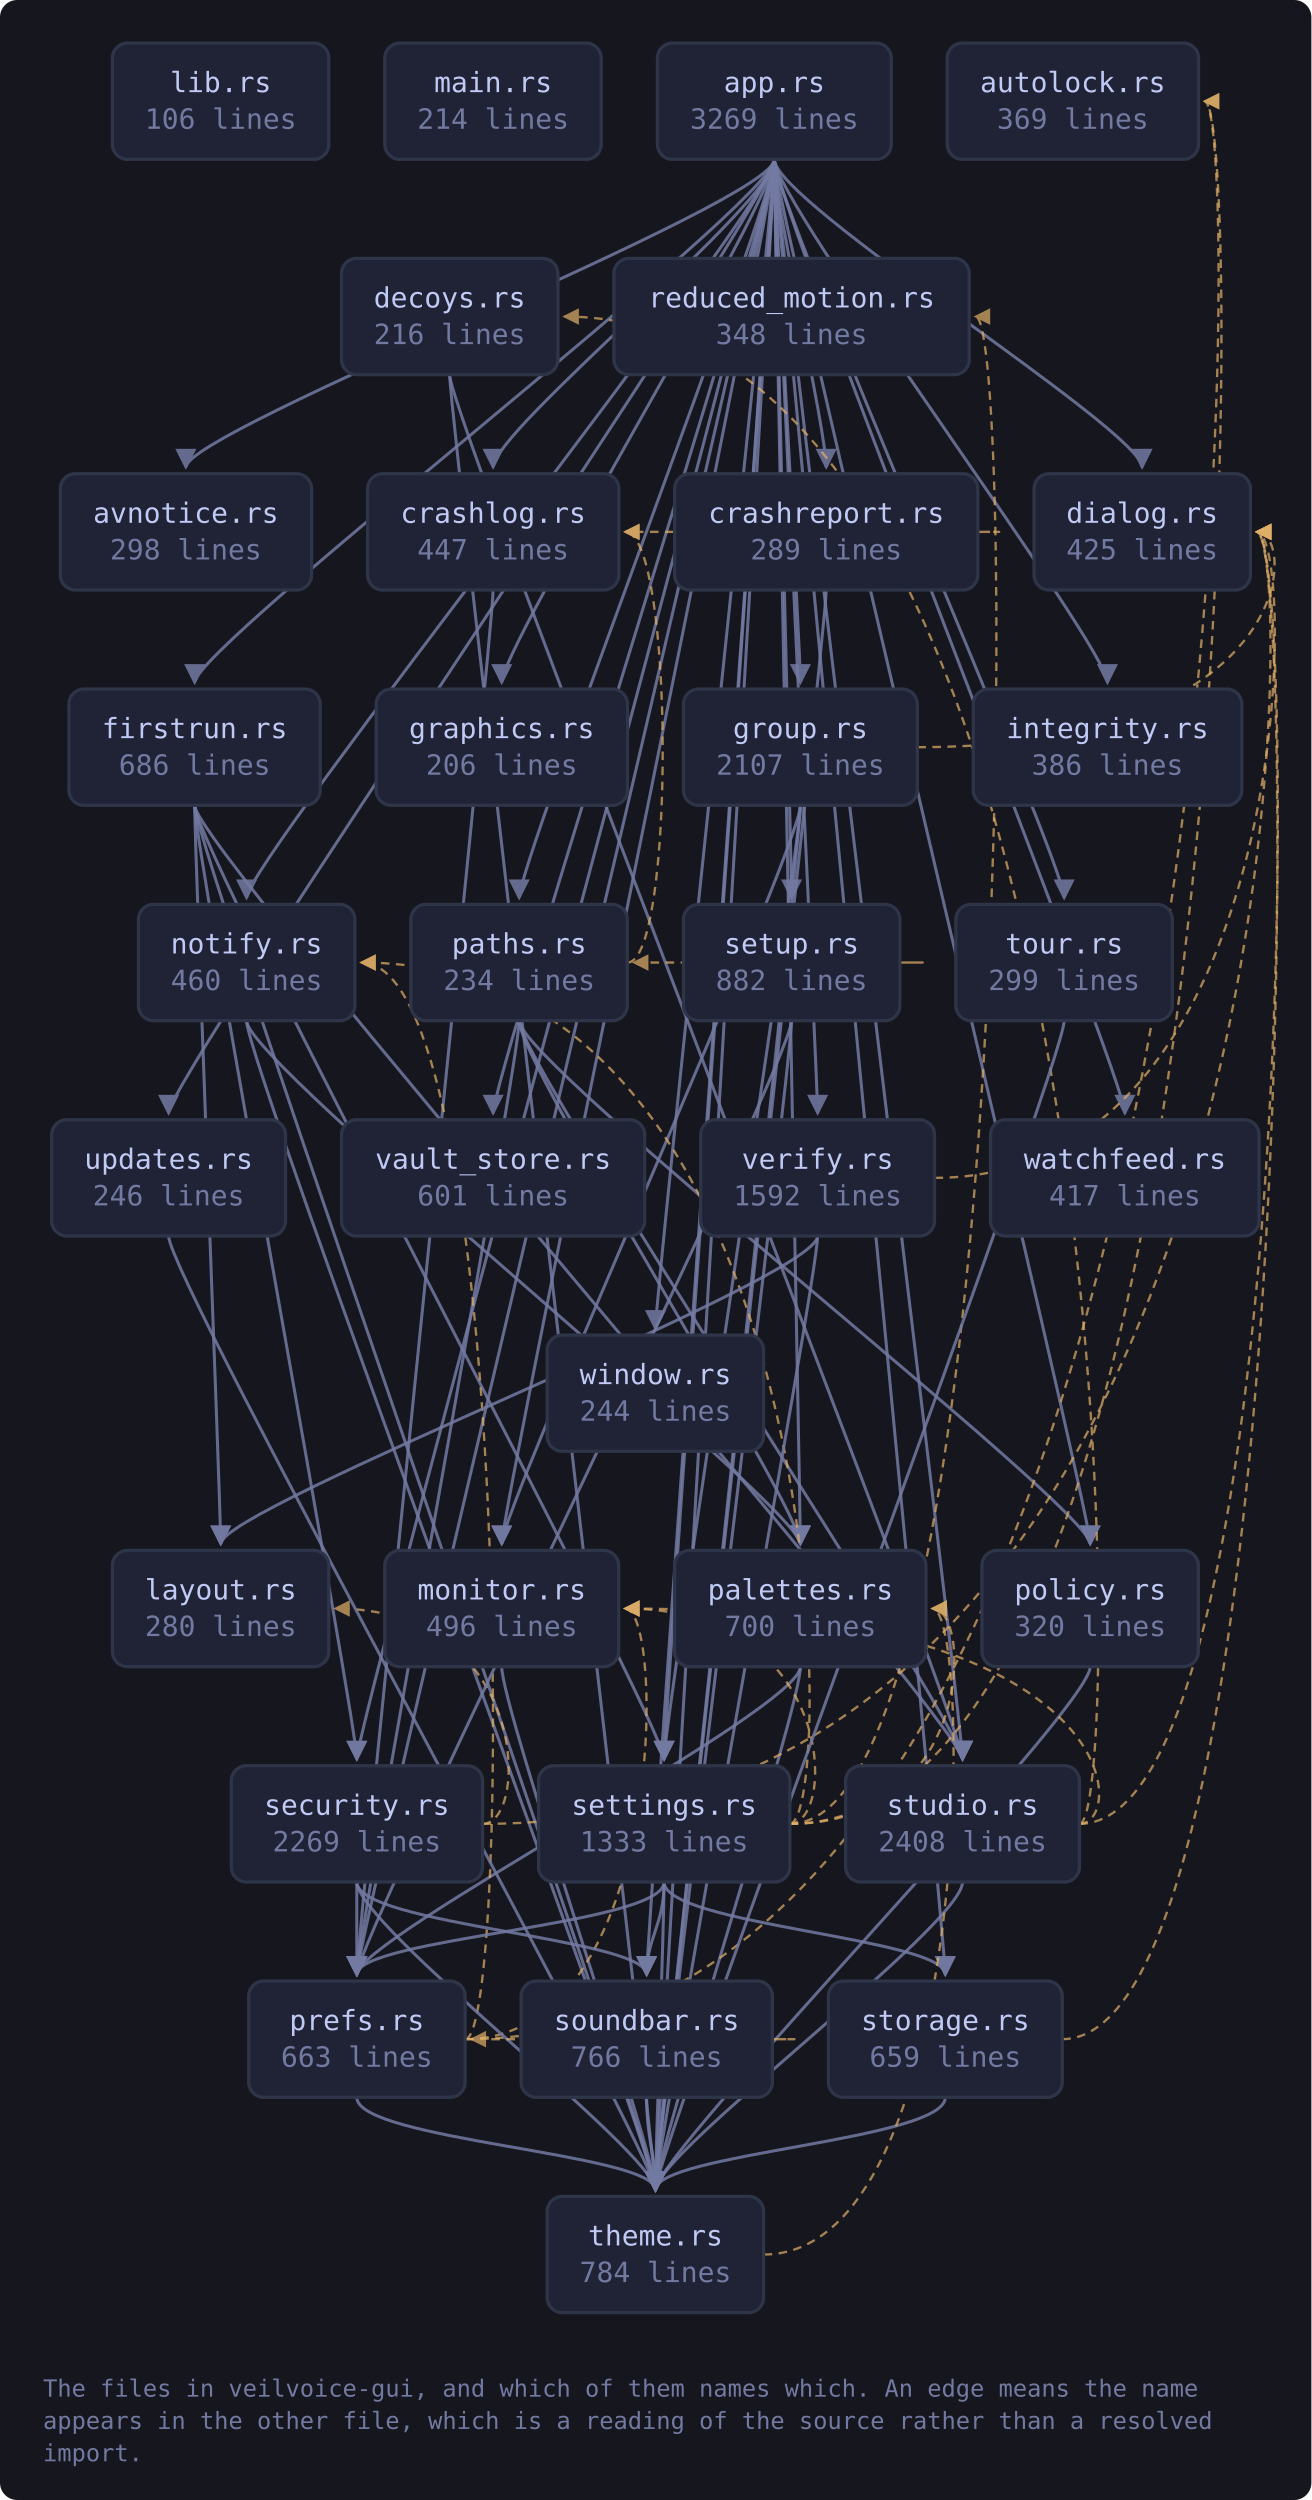
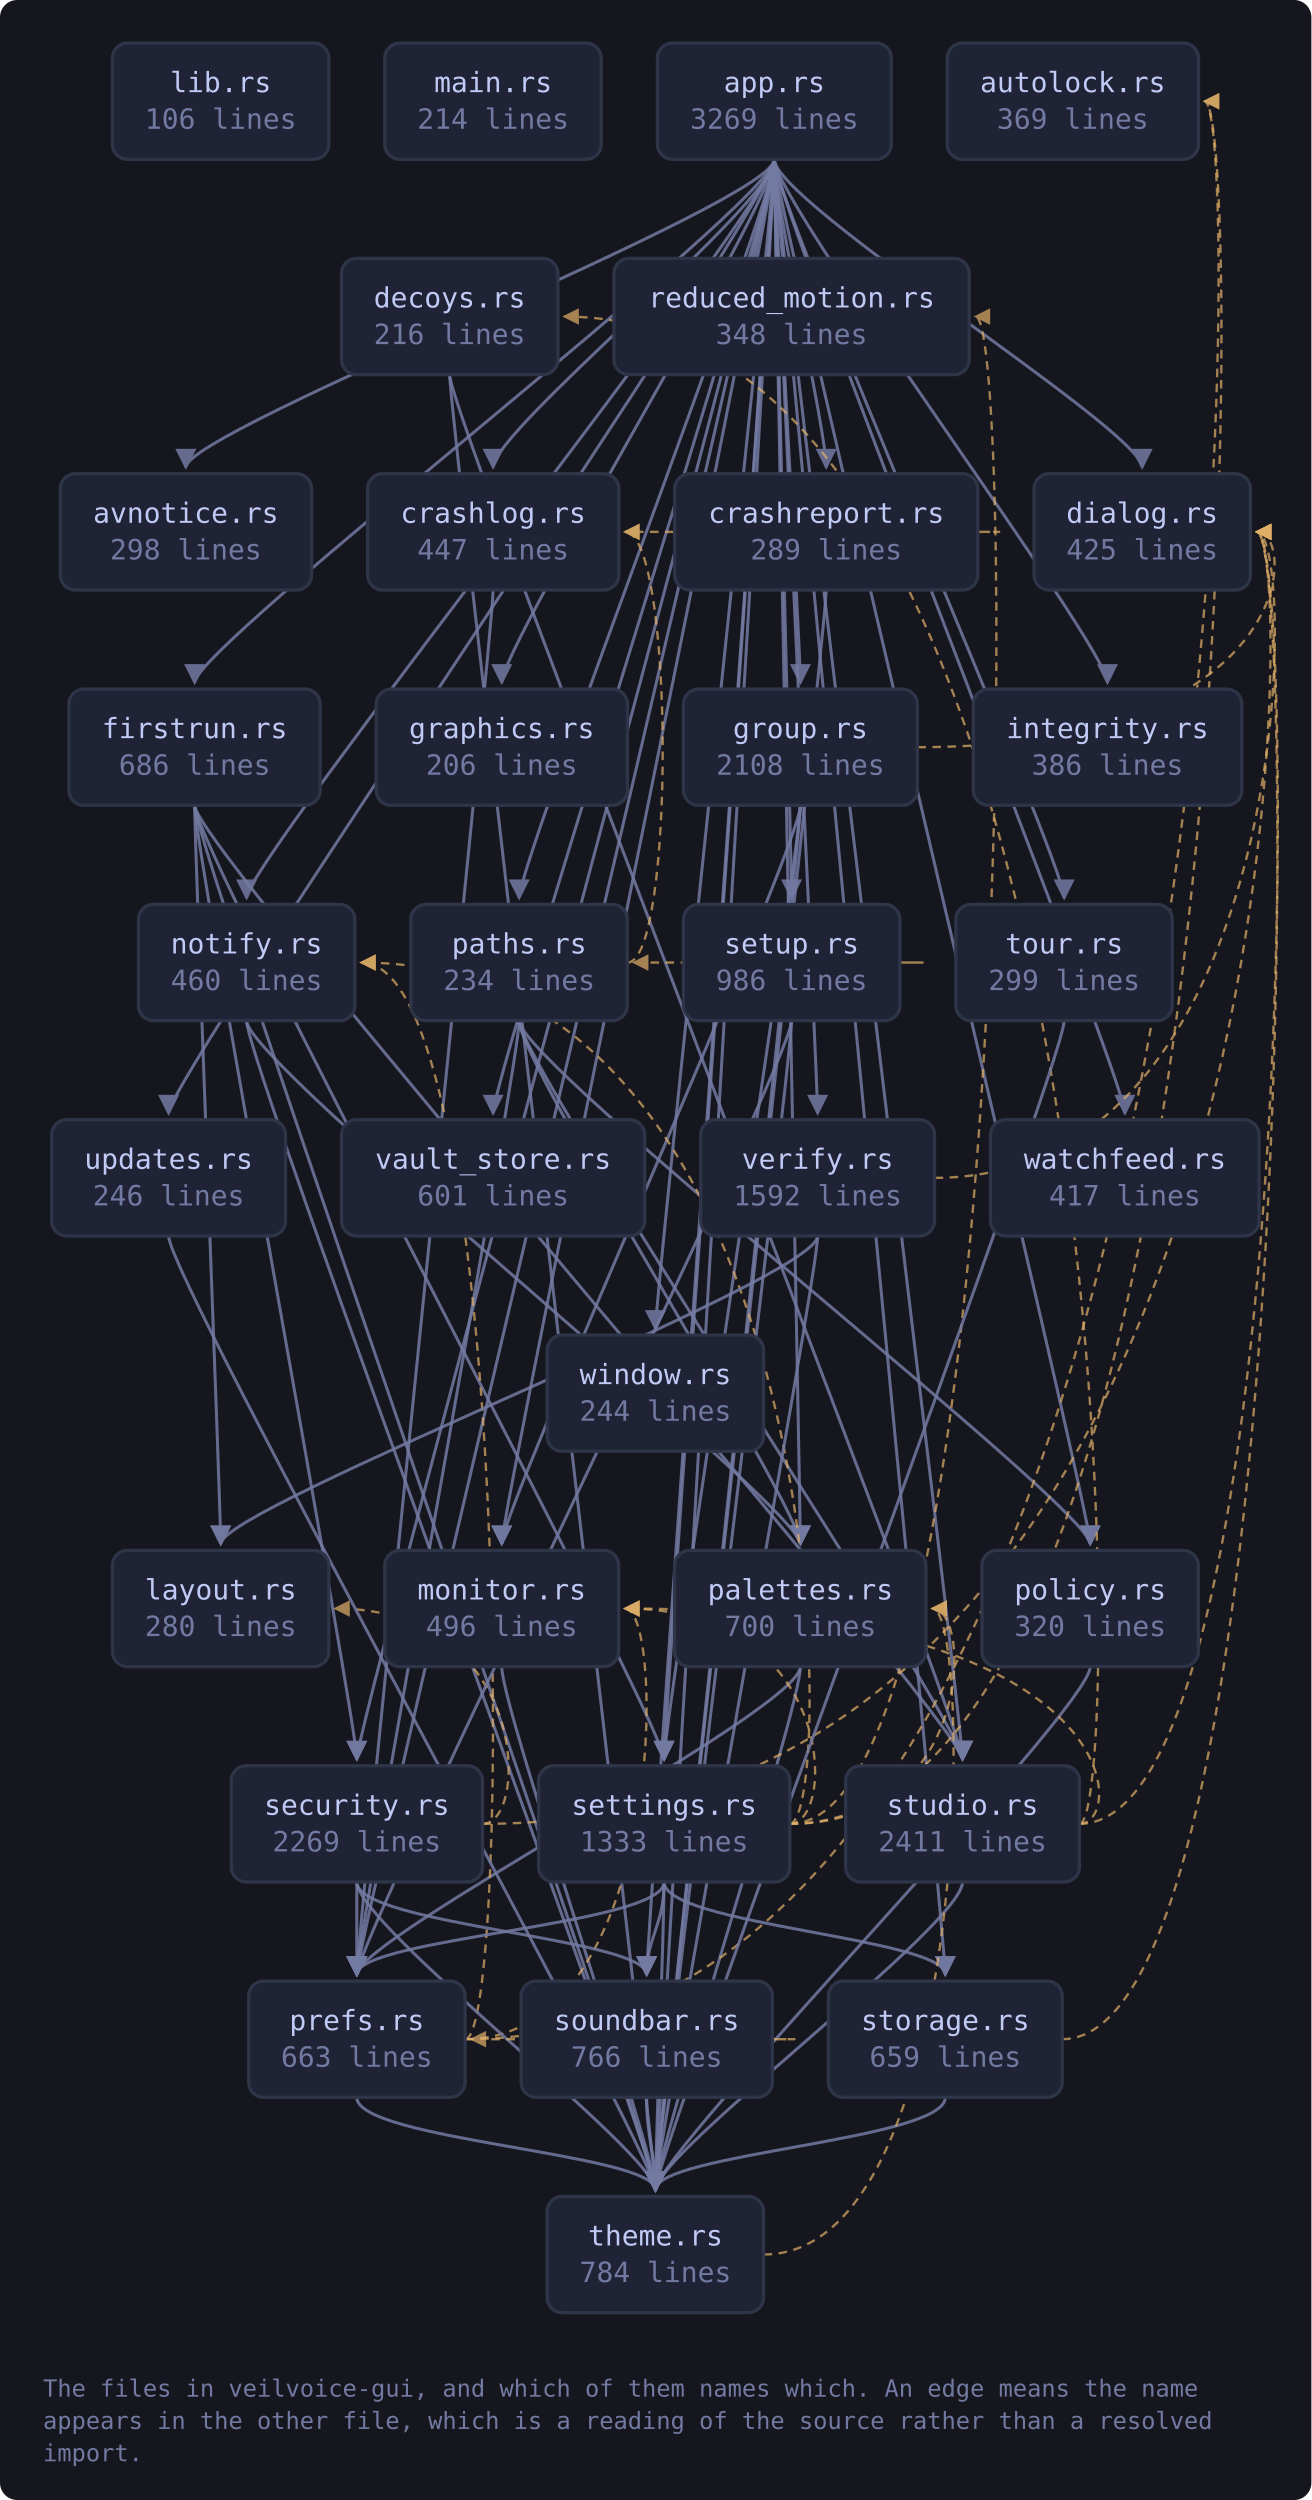
<svg xmlns="http://www.w3.org/2000/svg" viewBox="0 0 609 1161" width="609" height="1161" style="max-width:100%;height:auto" role="img" aria-label="flowchart">
  <defs>
    <marker id="a-muted" viewBox="0 0 8 8" refX="7" refY="4" markerWidth="7" markerHeight="7" orient="auto-start-reverse">
      <path d="M0 0 L8 4 L0 8 z" fill="var(--muted, #737aa2)" />
    </marker>
    <marker id="a-warn" viewBox="0 0 8 8" refX="7" refY="4" markerWidth="7" markerHeight="7" orient="auto-start-reverse">
      <path d="M0 0 L8 4 L0 8 z" fill="var(--warn, #e0af68)" />
    </marker>
    <marker id="a-accent" viewBox="0 0 8 8" refX="7" refY="4" markerWidth="7" markerHeight="7" orient="auto-start-reverse">
      <path d="M0 0 L8 4 L0 8 z" fill="var(--accent, #7aa2f7)" />
    </marker>
    <marker id="a-cyan" viewBox="0 0 8 8" refX="7" refY="4" markerWidth="7" markerHeight="7" orient="auto-start-reverse">
      <path d="M0 0 L8 4 L0 8 z" fill="var(--cyan, #7dcfff)" />
    </marker>
    <marker id="a-accent-2" viewBox="0 0 8 8" refX="7" refY="4" markerWidth="7" markerHeight="7" orient="auto-start-reverse">
      <path d="M0 0 L8 4 L0 8 z" fill="var(--accent-2, #bb9af7)" />
    </marker>
  </defs>
  <rect x="0" y="0" width="609" height="1161" fill="var(--bg-inset, #16161e)" rx="8" />
  <path d="M359.6 74.0 C 359.6 94.0, 86.3 200.0, 86.3 217.0" fill="none" stroke="var(--muted, #737aa2)" stroke-width="1.4" opacity="0.85" marker-end="url(#a-muted)" />
  <path d="M359.6 74.0 C 359.6 94.0, 229.0 200.0, 229.0 217.0" fill="none" stroke="var(--muted, #737aa2)" stroke-width="1.4" opacity="0.85" marker-end="url(#a-muted)" />
  <path d="M359.6 74.0 C 359.6 94.0, 383.7 200.0, 383.7 217.0" fill="none" stroke="var(--muted, #737aa2)" stroke-width="1.4" opacity="0.85" marker-end="url(#a-muted)" />
  <path d="M359.6 74.0 C 359.6 94.0, 530.4 200.0, 530.4 217.0" fill="none" stroke="var(--muted, #737aa2)" stroke-width="1.4" opacity="0.85" marker-end="url(#a-muted)" />
  <path d="M359.6 74.0 C 359.6 94.0, 90.4 300.0, 90.4 317.0" fill="none" stroke="var(--muted, #737aa2)" stroke-width="1.4" opacity="0.85" marker-end="url(#a-muted)" />
  <path d="M359.6 74.0 C 359.6 94.0, 233.0 300.0, 233.0 317.0" fill="none" stroke="var(--muted, #737aa2)" stroke-width="1.4" opacity="0.85" marker-end="url(#a-muted)" />
  <path d="M359.6 74.0 C 359.6 94.0, 371.7 300.0, 371.7 317.0" fill="none" stroke="var(--muted, #737aa2)" stroke-width="1.4" opacity="0.85" marker-end="url(#a-muted)" />
  <path d="M359.6 74.0 C 359.6 94.0, 514.3 300.0, 514.3 317.0" fill="none" stroke="var(--muted, #737aa2)" stroke-width="1.4" opacity="0.85" marker-end="url(#a-muted)" />
  <path d="M359.6 74.0 C 359.6 94.0, 233.0 700.0, 233.0 717.0" fill="none" stroke="var(--muted, #737aa2)" stroke-width="1.4" opacity="0.85" marker-end="url(#a-muted)" />
  <path d="M359.6 74.0 C 359.6 94.0, 114.5 400.0, 114.5 417.0" fill="none" stroke="var(--muted, #737aa2)" stroke-width="1.4" opacity="0.85" marker-end="url(#a-muted)" />
  <path d="M359.6 74.0 C 359.6 94.0, 371.7 700.0, 371.7 717.0" fill="none" stroke="var(--muted, #737aa2)" stroke-width="1.4" opacity="0.85" marker-end="url(#a-muted)" />
  <path d="M359.6 74.0 C 359.6 94.0, 241.1 400.0, 241.1 417.0" fill="none" stroke="var(--muted, #737aa2)" stroke-width="1.4" opacity="0.85" marker-end="url(#a-muted)" />
  <path d="M359.6 74.0 C 359.6 94.0, 506.3 700.0, 506.3 717.0" fill="none" stroke="var(--muted, #737aa2)" stroke-width="1.4" opacity="0.85" marker-end="url(#a-muted)" />
  <path d="M359.6 74.0 C 359.6 94.0, 165.7 900.0, 165.7 917.0" fill="none" stroke="var(--muted, #737aa2)" stroke-width="1.4" opacity="0.85" marker-end="url(#a-muted)" />
  <path d="M359.6 74.0 C 359.6 94.0, 165.7 800.0, 165.7 817.0" fill="none" stroke="var(--muted, #737aa2)" stroke-width="1.4" opacity="0.85" marker-end="url(#a-muted)" />
  <path d="M359.6 74.0 C 359.6 94.0, 308.4 800.0, 308.4 817.0" fill="none" stroke="var(--muted, #737aa2)" stroke-width="1.4" opacity="0.85" marker-end="url(#a-muted)" />
  <path d="M359.6 74.0 C 359.6 94.0, 367.6 400.0, 367.6 417.0" fill="none" stroke="var(--muted, #737aa2)" stroke-width="1.4" opacity="0.85" marker-end="url(#a-muted)" />
  <path d="M359.6 74.0 C 359.6 94.0, 300.3 900.0, 300.3 917.0" fill="none" stroke="var(--muted, #737aa2)" stroke-width="1.4" opacity="0.85" marker-end="url(#a-muted)" />
  <path d="M359.6 74.0 C 359.6 94.0, 439.0 900.0, 439.0 917.0" fill="none" stroke="var(--muted, #737aa2)" stroke-width="1.4" opacity="0.85" marker-end="url(#a-muted)" />
  <path d="M359.6 74.0 C 359.6 94.0, 447.0 800.0, 447.0 817.0" fill="none" stroke="var(--muted, #737aa2)" stroke-width="1.4" opacity="0.85" marker-end="url(#a-muted)" />
  <path d="M359.6 74.0 C 359.6 94.0, 304.4 1000.0, 304.4 1017.0" fill="none" stroke="var(--muted, #737aa2)" stroke-width="1.4" opacity="0.85" marker-end="url(#a-muted)" />
  <path d="M359.6 74.0 C 359.6 94.0, 494.2 400.0, 494.2 417.0" fill="none" stroke="var(--muted, #737aa2)" stroke-width="1.4" opacity="0.85" marker-end="url(#a-muted)" />
  <path d="M359.6 74.0 C 359.6 94.0, 78.3 500.0, 78.3 517.0" fill="none" stroke="var(--muted, #737aa2)" stroke-width="1.4" opacity="0.85" marker-end="url(#a-muted)" />
  <path d="M359.6 74.0 C 359.6 94.0, 229.0 500.0, 229.0 517.0" fill="none" stroke="var(--muted, #737aa2)" stroke-width="1.4" opacity="0.85" marker-end="url(#a-muted)" />
  <path d="M359.6 74.0 C 359.6 94.0, 379.7 500.0, 379.7 517.0" fill="none" stroke="var(--muted, #737aa2)" stroke-width="1.4" opacity="0.85" marker-end="url(#a-muted)" />
  <path d="M359.6 74.0 C 359.6 94.0, 522.4 500.0, 522.4 517.0" fill="none" stroke="var(--muted, #737aa2)" stroke-width="1.4" opacity="0.85" marker-end="url(#a-muted)" />
  <path d="M359.6 74.0 C 359.6 94.0, 304.4 600.0, 304.4 617.0" fill="none" stroke="var(--muted, #737aa2)" stroke-width="1.4" opacity="0.85" marker-end="url(#a-muted)" />
  <path d="M229.0 274.0 C 229.0 294.0, 165.7 900.0, 165.7 917.0" fill="none" stroke="var(--muted, #737aa2)" stroke-width="1.4" opacity="0.85" marker-end="url(#a-muted)" />
  <path d="M454.2 247.0 C 476.2 247.0, 476.2 247.0, 290.3 247.0" fill="none" stroke="var(--warn, #e0af68)" stroke-width="1.1" opacity="0.7" stroke-dasharray="4 3" marker-end="url(#a-warn)" />
  <path d="M383.7 274.0 C 383.7 294.0, 304.4 1000.0, 304.4 1017.0" fill="none" stroke="var(--muted, #737aa2)" stroke-width="1.4" opacity="0.85" marker-end="url(#a-muted)" />
  <path d="M208.8 174.0 C 208.8 194.0, 447.0 800.0, 447.0 817.0" fill="none" stroke="var(--muted, #737aa2)" stroke-width="1.4" opacity="0.85" marker-end="url(#a-muted)" />
  <path d="M208.8 174.0 C 208.8 194.0, 304.4 1000.0, 304.4 1017.0" fill="none" stroke="var(--muted, #737aa2)" stroke-width="1.4" opacity="0.85" marker-end="url(#a-muted)" />
  <path d="M90.4 374.0 C 90.4 394.0, 102.5 700.0, 102.5 717.0" fill="none" stroke="var(--muted, #737aa2)" stroke-width="1.4" opacity="0.85" marker-end="url(#a-muted)" />
  <path d="M90.4 374.0 C 90.4 394.0, 165.7 800.0, 165.7 817.0" fill="none" stroke="var(--muted, #737aa2)" stroke-width="1.4" opacity="0.85" marker-end="url(#a-muted)" />
  <path d="M90.4 374.0 C 90.4 394.0, 308.4 800.0, 308.4 817.0" fill="none" stroke="var(--muted, #737aa2)" stroke-width="1.4" opacity="0.85" marker-end="url(#a-muted)" />
  <path d="M90.4 374.0 C 90.4 394.0, 447.0 800.0, 447.0 817.0" fill="none" stroke="var(--muted, #737aa2)" stroke-width="1.4" opacity="0.85" marker-end="url(#a-muted)" />
  <path d="M90.4 374.0 C 90.4 394.0, 304.4 1000.0, 304.4 1017.0" fill="none" stroke="var(--muted, #737aa2)" stroke-width="1.4" opacity="0.85" marker-end="url(#a-muted)" />
  <path d="M426.0 347.0 C 602.7 347.0, 602.7 247.0, 583.7 247.0" fill="none" stroke="var(--warn, #e0af68)" stroke-width="1.1" opacity="0.7" stroke-dasharray="4 3" marker-end="url(#a-warn)" />
  <path d="M371.7 374.0 C 371.7 394.0, 233.0 700.0, 233.0 717.0" fill="none" stroke="var(--muted, #737aa2)" stroke-width="1.4" opacity="0.85" marker-end="url(#a-muted)" />
  <path d="M371.7 374.0 C 371.7 394.0, 308.4 800.0, 308.4 817.0" fill="none" stroke="var(--muted, #737aa2)" stroke-width="1.4" opacity="0.85" marker-end="url(#a-muted)" />
  <path d="M371.7 374.0 C 371.7 394.0, 304.4 1000.0, 304.4 1017.0" fill="none" stroke="var(--muted, #737aa2)" stroke-width="1.4" opacity="0.85" marker-end="url(#a-muted)" />
  <path d="M233.0 774.0 C 233.0 794.0, 304.4 1000.0, 304.4 1017.0" fill="none" stroke="var(--muted, #737aa2)" stroke-width="1.4" opacity="0.85" marker-end="url(#a-muted)" />
  <path d="M114.5 474.0 C 114.5 494.0, 371.7 700.0, 371.7 717.0" fill="none" stroke="var(--muted, #737aa2)" stroke-width="1.4" opacity="0.85" marker-end="url(#a-muted)" />
  <path d="M114.5 474.0 C 114.5 494.0, 304.4 1000.0, 304.4 1017.0" fill="none" stroke="var(--muted, #737aa2)" stroke-width="1.4" opacity="0.85" marker-end="url(#a-muted)" />
  <path d="M371.7 774.0 C 371.7 794.0, 165.7 900.0, 165.7 917.0" fill="none" stroke="var(--muted, #737aa2)" stroke-width="1.4" opacity="0.85" marker-end="url(#a-muted)" />
  <path d="M371.7 774.0 C 371.7 794.0, 304.4 1000.0, 304.4 1017.0" fill="none" stroke="var(--muted, #737aa2)" stroke-width="1.4" opacity="0.85" marker-end="url(#a-muted)" />
  <path d="M291.4 447.0 C 313.4 447.0, 313.4 247.0, 290.3 247.0" fill="none" stroke="var(--warn, #e0af68)" stroke-width="1.1" opacity="0.7" stroke-dasharray="4 3" marker-end="url(#a-warn)" />
  <path d="M241.1 474.0 C 241.1 494.0, 371.7 700.0, 371.7 717.0" fill="none" stroke="var(--muted, #737aa2)" stroke-width="1.4" opacity="0.85" marker-end="url(#a-muted)" />
  <path d="M241.1 474.0 C 241.1 494.0, 506.3 700.0, 506.3 717.0" fill="none" stroke="var(--muted, #737aa2)" stroke-width="1.4" opacity="0.85" marker-end="url(#a-muted)" />
  <path d="M241.1 474.0 C 241.1 494.0, 165.7 900.0, 165.7 917.0" fill="none" stroke="var(--muted, #737aa2)" stroke-width="1.4" opacity="0.85" marker-end="url(#a-muted)" />
  <path d="M241.1 474.0 C 241.1 494.0, 447.0 800.0, 447.0 817.0" fill="none" stroke="var(--muted, #737aa2)" stroke-width="1.4" opacity="0.85" marker-end="url(#a-muted)" />
  <path d="M506.3 774.0 C 506.3 794.0, 304.4 1000.0, 304.4 1017.0" fill="none" stroke="var(--muted, #737aa2)" stroke-width="1.4" opacity="0.85" marker-end="url(#a-muted)" />
  <path d="M216.0 947.0 C 578.5 947.0, 578.5 47.0, 559.5 47.0" fill="none" stroke="var(--warn, #e0af68)" stroke-width="1.1" opacity="0.7" stroke-dasharray="4 3" marker-end="url(#a-warn)" />
  <path d="M216.0 947.0 C 309.3 947.0, 309.3 747.0, 290.3 747.0" fill="none" stroke="var(--warn, #e0af68)" stroke-width="1.1" opacity="0.7" stroke-dasharray="4 3" marker-end="url(#a-warn)" />
  <path d="M216.0 947.0 C 238.0 947.0, 238.0 447.0, 167.8 447.0" fill="none" stroke="var(--warn, #e0af68)" stroke-width="1.1" opacity="0.7" stroke-dasharray="4 3" marker-end="url(#a-warn)" />
  <path d="M165.7 974.0 C 165.7 994.0, 304.4 1000.0, 304.4 1017.0" fill="none" stroke="var(--muted, #737aa2)" stroke-width="1.4" opacity="0.85" marker-end="url(#a-muted)" />
  <path d="M224.1 847.0 C 602.7 847.0, 602.7 247.0, 583.7 247.0" fill="none" stroke="var(--warn, #e0af68)" stroke-width="1.1" opacity="0.7" stroke-dasharray="4 3" marker-end="url(#a-warn)" />
  <path d="M224.1 847.0 C 246.1 847.0, 246.1 747.0, 155.7 747.0" fill="none" stroke="var(--warn, #e0af68)" stroke-width="1.1" opacity="0.7" stroke-dasharray="4 3" marker-end="url(#a-warn)" />
  <path d="M165.7 874.0 C 165.7 894.0, 165.7 900.0, 165.7 917.0" fill="none" stroke="var(--muted, #737aa2)" stroke-width="1.4" opacity="0.85" marker-end="url(#a-muted)" />
  <path d="M165.7 874.0 C 165.7 894.0, 300.3 900.0, 300.3 917.0" fill="none" stroke="var(--muted, #737aa2)" stroke-width="1.4" opacity="0.85" marker-end="url(#a-muted)" />
  <path d="M165.7 874.0 C 165.7 894.0, 304.4 1000.0, 304.4 1017.0" fill="none" stroke="var(--muted, #737aa2)" stroke-width="1.4" opacity="0.85" marker-end="url(#a-muted)" />
  <path d="M366.7 847.0 C 578.5 847.0, 578.5 47.0, 559.5 47.0" fill="none" stroke="var(--warn, #e0af68)" stroke-width="1.1" opacity="0.7" stroke-dasharray="4 3" marker-end="url(#a-warn)" />
  <path d="M366.7 847.0 C 388.7 847.0, 388.7 747.0, 290.3 747.0" fill="none" stroke="var(--warn, #e0af68)" stroke-width="1.1" opacity="0.7" stroke-dasharray="4 3" marker-end="url(#a-warn)" />
  <path d="M366.7 847.0 C 388.7 847.0, 388.7 447.0, 167.8 447.0" fill="none" stroke="var(--warn, #e0af68)" stroke-width="1.1" opacity="0.7" stroke-dasharray="4 3" marker-end="url(#a-warn)" />
  <path d="M366.7 847.0 C 452.0 847.0, 452.0 747.0, 433.0 747.0" fill="none" stroke="var(--warn, #e0af68)" stroke-width="1.1" opacity="0.7" stroke-dasharray="4 3" marker-end="url(#a-warn)" />
  <path d="M308.4 874.0 C 308.4 894.0, 165.7 900.0, 165.7 917.0" fill="none" stroke="var(--muted, #737aa2)" stroke-width="1.4" opacity="0.85" marker-end="url(#a-muted)" />
  <path d="M366.7 847.0 C 472.1 847.0, 472.1 147.0, 453.1 147.0" fill="none" stroke="var(--warn, #e0af68)" stroke-width="1.1" opacity="0.7" stroke-dasharray="4 3" marker-end="url(#a-warn)" />
  <path d="M308.4 874.0 C 308.4 894.0, 300.3 900.0, 300.3 917.0" fill="none" stroke="var(--muted, #737aa2)" stroke-width="1.4" opacity="0.85" marker-end="url(#a-muted)" />
  <path d="M308.4 874.0 C 308.4 894.0, 439.0 900.0, 439.0 917.0" fill="none" stroke="var(--muted, #737aa2)" stroke-width="1.4" opacity="0.85" marker-end="url(#a-muted)" />
  <path d="M308.4 874.0 C 308.4 894.0, 304.4 1000.0, 304.4 1017.0" fill="none" stroke="var(--muted, #737aa2)" stroke-width="1.4" opacity="0.85" marker-end="url(#a-muted)" />
  <path d="M417.9 447.0 C 439.9 447.0, 439.9 447.0, 294.4 447.0" fill="none" stroke="var(--warn, #e0af68)" stroke-width="1.1" opacity="0.7" stroke-dasharray="4 3" marker-end="url(#a-warn)" />
  <path d="M367.6 474.0 C 367.6 494.0, 165.7 900.0, 165.7 917.0" fill="none" stroke="var(--muted, #737aa2)" stroke-width="1.4" opacity="0.85" marker-end="url(#a-muted)" />
  <path d="M367.6 474.0 C 367.6 494.0, 304.4 1000.0, 304.4 1017.0" fill="none" stroke="var(--muted, #737aa2)" stroke-width="1.4" opacity="0.85" marker-end="url(#a-muted)" />
  <path d="M358.7 947.0 C 380.7 947.0, 380.7 947.0, 219.0 947.0" fill="none" stroke="var(--warn, #e0af68)" stroke-width="1.1" opacity="0.7" stroke-dasharray="4 3" marker-end="url(#a-warn)" />
  <path d="M300.3 974.0 C 300.3 994.0, 304.4 1000.0, 304.4 1017.0" fill="none" stroke="var(--muted, #737aa2)" stroke-width="1.4" opacity="0.85" marker-end="url(#a-muted)" />
  <path d="M493.3 947.0 C 602.7 947.0, 602.7 247.0, 583.7 247.0" fill="none" stroke="var(--warn, #e0af68)" stroke-width="1.1" opacity="0.7" stroke-dasharray="4 3" marker-end="url(#a-warn)" />
  <path d="M439.0 974.0 C 439.0 994.0, 304.4 1000.0, 304.4 1017.0" fill="none" stroke="var(--muted, #737aa2)" stroke-width="1.4" opacity="0.85" marker-end="url(#a-muted)" />
  <path d="M501.3 847.0 C 523.3 847.0, 523.3 147.0, 262.1 147.0" fill="none" stroke="var(--warn, #e0af68)" stroke-width="1.1" opacity="0.7" stroke-dasharray="4 3" marker-end="url(#a-warn)" />
  <path d="M501.3 847.0 C 602.7 847.0, 602.7 247.0, 583.7 247.0" fill="none" stroke="var(--warn, #e0af68)" stroke-width="1.1" opacity="0.7" stroke-dasharray="4 3" marker-end="url(#a-warn)" />
  <path d="M501.3 847.0 C 523.3 847.0, 523.3 747.0, 290.3 747.0" fill="none" stroke="var(--warn, #e0af68)" stroke-width="1.1" opacity="0.7" stroke-dasharray="4 3" marker-end="url(#a-warn)" />
  <path d="M447.0 874.0 C 447.0 894.0, 304.4 1000.0, 304.4 1017.0" fill="none" stroke="var(--muted, #737aa2)" stroke-width="1.4" opacity="0.85" marker-end="url(#a-muted)" />
  <path d="M354.6 1047.0 C 452.0 1047.0, 452.0 747.0, 433.0 747.0" fill="none" stroke="var(--warn, #e0af68)" stroke-width="1.1" opacity="0.7" stroke-dasharray="4 3" marker-end="url(#a-warn)" />
  <path d="M494.2 474.0 C 494.2 494.0, 304.4 1000.0, 304.4 1017.0" fill="none" stroke="var(--muted, #737aa2)" stroke-width="1.4" opacity="0.85" marker-end="url(#a-muted)" />
  <path d="M78.3 574.0 C 78.3 594.0, 304.4 1000.0, 304.4 1017.0" fill="none" stroke="var(--muted, #737aa2)" stroke-width="1.4" opacity="0.85" marker-end="url(#a-muted)" />
  <path d="M434.0 547.0 C 602.7 547.0, 602.7 247.0, 583.7 247.0" fill="none" stroke="var(--warn, #e0af68)" stroke-width="1.1" opacity="0.7" stroke-dasharray="4 3" marker-end="url(#a-warn)" />
  <path d="M379.7 574.0 C 379.7 594.0, 102.5 700.0, 102.5 717.0" fill="none" stroke="var(--muted, #737aa2)" stroke-width="1.4" opacity="0.85" marker-end="url(#a-muted)" />
  <path d="M379.7 574.0 C 379.7 594.0, 304.4 1000.0, 304.4 1017.0" fill="none" stroke="var(--muted, #737aa2)" stroke-width="1.4" opacity="0.85" marker-end="url(#a-muted)" />
  <a href="https://github.com/tilas01/veilvoice/blob/main/crates/veilvoice-gui/src/lib.rs" target="_blank" rel="noopener noreferrer">
    <rect x="52.2" y="20.0" width="100.5" height="54.0" rx="7" fill="var(--bg-soft, #1f2335)" stroke="var(--border, #2f3549)" stroke-width="1.5" />
    <text x="102.5" y="42.8" font-family="ui-monospace, SFMono-Regular, Menlo, Consolas, monospace" font-size="13" fill="var(--fg, #c0caf5)" text-anchor="middle">lib.rs</text>
    <text x="102.5" y="59.8" font-family="ui-monospace, SFMono-Regular, Menlo, Consolas, monospace" font-size="13" fill="var(--muted, #737aa2)" text-anchor="middle">106 lines</text>
  </a>
  <a href="https://github.com/tilas01/veilvoice/blob/main/crates/veilvoice-gui/src/main.rs" target="_blank" rel="noopener noreferrer">
    <rect x="178.7" y="20.0" width="100.5" height="54.0" rx="7" fill="var(--bg-soft, #1f2335)" stroke="var(--border, #2f3549)" stroke-width="1.5" />
    <text x="229.0" y="42.8" font-family="ui-monospace, SFMono-Regular, Menlo, Consolas, monospace" font-size="13" fill="var(--fg, #c0caf5)" text-anchor="middle">main.rs</text>
    <text x="229.0" y="59.8" font-family="ui-monospace, SFMono-Regular, Menlo, Consolas, monospace" font-size="13" fill="var(--muted, #737aa2)" text-anchor="middle">214 lines</text>
  </a>
  <a href="https://github.com/tilas01/veilvoice/blob/main/crates/veilvoice-gui/src/app.rs" target="_blank" rel="noopener noreferrer">
    <rect x="305.3" y="20.0" width="108.6" height="54.0" rx="7" fill="var(--bg-soft, #1f2335)" stroke="var(--border, #2f3549)" stroke-width="1.5" />
    <text x="359.6" y="42.8" font-family="ui-monospace, SFMono-Regular, Menlo, Consolas, monospace" font-size="13" fill="var(--fg, #c0caf5)" text-anchor="middle">app.rs</text>
    <text x="359.6" y="59.8" font-family="ui-monospace, SFMono-Regular, Menlo, Consolas, monospace" font-size="13" fill="var(--muted, #737aa2)" text-anchor="middle">3269 lines</text>
  </a>
  <a href="https://github.com/tilas01/veilvoice/blob/main/crates/veilvoice-gui/src/autolock.rs" target="_blank" rel="noopener noreferrer">
    <rect x="439.9" y="20.0" width="116.7" height="54.0" rx="7" fill="var(--bg-soft, #1f2335)" stroke="var(--border, #2f3549)" stroke-width="1.5" />
    <text x="498.2" y="42.8" font-family="ui-monospace, SFMono-Regular, Menlo, Consolas, monospace" font-size="13" fill="var(--fg, #c0caf5)" text-anchor="middle">autolock.rs</text>
    <text x="498.2" y="59.8" font-family="ui-monospace, SFMono-Regular, Menlo, Consolas, monospace" font-size="13" fill="var(--muted, #737aa2)" text-anchor="middle">369 lines</text>
  </a>
  <a href="https://github.com/tilas01/veilvoice/blob/main/crates/veilvoice-gui/src/avnotice.rs" target="_blank" rel="noopener noreferrer">
    <rect x="28.0" y="220.0" width="116.7" height="54.0" rx="7" fill="var(--bg-soft, #1f2335)" stroke="var(--border, #2f3549)" stroke-width="1.5" />
    <text x="86.3" y="242.8" font-family="ui-monospace, SFMono-Regular, Menlo, Consolas, monospace" font-size="13" fill="var(--fg, #c0caf5)" text-anchor="middle">avnotice.rs</text>
    <text x="86.3" y="259.8" font-family="ui-monospace, SFMono-Regular, Menlo, Consolas, monospace" font-size="13" fill="var(--muted, #737aa2)" text-anchor="middle">298 lines</text>
  </a>
  <a href="https://github.com/tilas01/veilvoice/blob/main/crates/veilvoice-gui/src/crashlog.rs" target="_blank" rel="noopener noreferrer">
    <rect x="170.7" y="220.0" width="116.7" height="54.0" rx="7" fill="var(--bg-soft, #1f2335)" stroke="var(--border, #2f3549)" stroke-width="1.5" />
    <text x="229.0" y="242.8" font-family="ui-monospace, SFMono-Regular, Menlo, Consolas, monospace" font-size="13" fill="var(--fg, #c0caf5)" text-anchor="middle">crashlog.rs</text>
    <text x="229.0" y="259.8" font-family="ui-monospace, SFMono-Regular, Menlo, Consolas, monospace" font-size="13" fill="var(--muted, #737aa2)" text-anchor="middle">447 lines</text>
  </a>
  <a href="https://github.com/tilas01/veilvoice/blob/main/crates/veilvoice-gui/src/crashreport.rs" target="_blank" rel="noopener noreferrer">
    <rect x="313.3" y="220.0" width="140.8" height="54.0" rx="7" fill="var(--bg-soft, #1f2335)" stroke="var(--border, #2f3549)" stroke-width="1.5" />
    <text x="383.7" y="242.8" font-family="ui-monospace, SFMono-Regular, Menlo, Consolas, monospace" font-size="13" fill="var(--fg, #c0caf5)" text-anchor="middle">crashreport.rs</text>
    <text x="383.7" y="259.8" font-family="ui-monospace, SFMono-Regular, Menlo, Consolas, monospace" font-size="13" fill="var(--muted, #737aa2)" text-anchor="middle">289 lines</text>
  </a>
  <a href="https://github.com/tilas01/veilvoice/blob/main/crates/veilvoice-gui/src/decoys.rs" target="_blank" rel="noopener noreferrer">
    <rect x="158.6" y="120.0" width="100.5" height="54.0" rx="7" fill="var(--bg-soft, #1f2335)" stroke="var(--border, #2f3549)" stroke-width="1.5" />
    <text x="208.8" y="142.8" font-family="ui-monospace, SFMono-Regular, Menlo, Consolas, monospace" font-size="13" fill="var(--fg, #c0caf5)" text-anchor="middle">decoys.rs</text>
    <text x="208.8" y="159.8" font-family="ui-monospace, SFMono-Regular, Menlo, Consolas, monospace" font-size="13" fill="var(--muted, #737aa2)" text-anchor="middle">216 lines</text>
  </a>
  <a href="https://github.com/tilas01/veilvoice/blob/main/crates/veilvoice-gui/src/dialog.rs" target="_blank" rel="noopener noreferrer">
    <rect x="480.2" y="220.0" width="100.5" height="54.0" rx="7" fill="var(--bg-soft, #1f2335)" stroke="var(--border, #2f3549)" stroke-width="1.5" />
    <text x="530.4" y="242.8" font-family="ui-monospace, SFMono-Regular, Menlo, Consolas, monospace" font-size="13" fill="var(--fg, #c0caf5)" text-anchor="middle">dialog.rs</text>
    <text x="530.4" y="259.8" font-family="ui-monospace, SFMono-Regular, Menlo, Consolas, monospace" font-size="13" fill="var(--muted, #737aa2)" text-anchor="middle">425 lines</text>
  </a>
  <a href="https://github.com/tilas01/veilvoice/blob/main/crates/veilvoice-gui/src/firstrun.rs" target="_blank" rel="noopener noreferrer">
    <rect x="32.0" y="320.0" width="116.7" height="54.0" rx="7" fill="var(--bg-soft, #1f2335)" stroke="var(--border, #2f3549)" stroke-width="1.5" />
    <text x="90.4" y="342.8" font-family="ui-monospace, SFMono-Regular, Menlo, Consolas, monospace" font-size="13" fill="var(--fg, #c0caf5)" text-anchor="middle">firstrun.rs</text>
    <text x="90.4" y="359.8" font-family="ui-monospace, SFMono-Regular, Menlo, Consolas, monospace" font-size="13" fill="var(--muted, #737aa2)" text-anchor="middle">686 lines</text>
  </a>
  <a href="https://github.com/tilas01/veilvoice/blob/main/crates/veilvoice-gui/src/graphics.rs" target="_blank" rel="noopener noreferrer">
    <rect x="174.7" y="320.0" width="116.7" height="54.0" rx="7" fill="var(--bg-soft, #1f2335)" stroke="var(--border, #2f3549)" stroke-width="1.5" />
    <text x="233.0" y="342.8" font-family="ui-monospace, SFMono-Regular, Menlo, Consolas, monospace" font-size="13" fill="var(--fg, #c0caf5)" text-anchor="middle">graphics.rs</text>
    <text x="233.0" y="359.8" font-family="ui-monospace, SFMono-Regular, Menlo, Consolas, monospace" font-size="13" fill="var(--muted, #737aa2)" text-anchor="middle">206 lines</text>
  </a>
  <a href="https://github.com/tilas01/veilvoice/blob/main/crates/veilvoice-gui/src/group.rs" target="_blank" rel="noopener noreferrer">
    <rect x="317.4" y="320.0" width="108.6" height="54.0" rx="7" fill="var(--bg-soft, #1f2335)" stroke="var(--border, #2f3549)" stroke-width="1.5" />
    <text x="371.7" y="342.8" font-family="ui-monospace, SFMono-Regular, Menlo, Consolas, monospace" font-size="13" fill="var(--fg, #c0caf5)" text-anchor="middle">group.rs</text>
-     <text x="371.7" y="359.8" font-family="ui-monospace, SFMono-Regular, Menlo, Consolas, monospace" font-size="13" fill="var(--muted, #737aa2)" text-anchor="middle">2107 lines</text>
+     <text x="371.7" y="359.8" font-family="ui-monospace, SFMono-Regular, Menlo, Consolas, monospace" font-size="13" fill="var(--muted, #737aa2)" text-anchor="middle">2108 lines</text>
  </a>
  <a href="https://github.com/tilas01/veilvoice/blob/main/crates/veilvoice-gui/src/integrity.rs" target="_blank" rel="noopener noreferrer">
    <rect x="452.0" y="320.0" width="124.7" height="54.0" rx="7" fill="var(--bg-soft, #1f2335)" stroke="var(--border, #2f3549)" stroke-width="1.5" />
    <text x="514.3" y="342.8" font-family="ui-monospace, SFMono-Regular, Menlo, Consolas, monospace" font-size="13" fill="var(--fg, #c0caf5)" text-anchor="middle">integrity.rs</text>
    <text x="514.3" y="359.8" font-family="ui-monospace, SFMono-Regular, Menlo, Consolas, monospace" font-size="13" fill="var(--muted, #737aa2)" text-anchor="middle">386 lines</text>
  </a>
  <a href="https://github.com/tilas01/veilvoice/blob/main/crates/veilvoice-gui/src/layout.rs" target="_blank" rel="noopener noreferrer">
    <rect x="52.2" y="720.0" width="100.5" height="54.0" rx="7" fill="var(--bg-soft, #1f2335)" stroke="var(--border, #2f3549)" stroke-width="1.5" />
    <text x="102.5" y="742.8" font-family="ui-monospace, SFMono-Regular, Menlo, Consolas, monospace" font-size="13" fill="var(--fg, #c0caf5)" text-anchor="middle">layout.rs</text>
    <text x="102.5" y="759.8" font-family="ui-monospace, SFMono-Regular, Menlo, Consolas, monospace" font-size="13" fill="var(--muted, #737aa2)" text-anchor="middle">280 lines</text>
  </a>
  <a href="https://github.com/tilas01/veilvoice/blob/main/crates/veilvoice-gui/src/monitor.rs" target="_blank" rel="noopener noreferrer">
    <rect x="178.7" y="720.0" width="108.6" height="54.0" rx="7" fill="var(--bg-soft, #1f2335)" stroke="var(--border, #2f3549)" stroke-width="1.5" />
    <text x="233.0" y="742.8" font-family="ui-monospace, SFMono-Regular, Menlo, Consolas, monospace" font-size="13" fill="var(--fg, #c0caf5)" text-anchor="middle">monitor.rs</text>
    <text x="233.0" y="759.8" font-family="ui-monospace, SFMono-Regular, Menlo, Consolas, monospace" font-size="13" fill="var(--muted, #737aa2)" text-anchor="middle">496 lines</text>
  </a>
  <a href="https://github.com/tilas01/veilvoice/blob/main/crates/veilvoice-gui/src/notify.rs" target="_blank" rel="noopener noreferrer">
    <rect x="64.3" y="420.0" width="100.5" height="54.0" rx="7" fill="var(--bg-soft, #1f2335)" stroke="var(--border, #2f3549)" stroke-width="1.5" />
    <text x="114.5" y="442.8" font-family="ui-monospace, SFMono-Regular, Menlo, Consolas, monospace" font-size="13" fill="var(--fg, #c0caf5)" text-anchor="middle">notify.rs</text>
    <text x="114.5" y="459.8" font-family="ui-monospace, SFMono-Regular, Menlo, Consolas, monospace" font-size="13" fill="var(--muted, #737aa2)" text-anchor="middle">460 lines</text>
  </a>
  <a href="https://github.com/tilas01/veilvoice/blob/main/crates/veilvoice-gui/src/palettes.rs" target="_blank" rel="noopener noreferrer">
    <rect x="313.3" y="720.0" width="116.7" height="54.0" rx="7" fill="var(--bg-soft, #1f2335)" stroke="var(--border, #2f3549)" stroke-width="1.5" />
    <text x="371.7" y="742.8" font-family="ui-monospace, SFMono-Regular, Menlo, Consolas, monospace" font-size="13" fill="var(--fg, #c0caf5)" text-anchor="middle">palettes.rs</text>
    <text x="371.7" y="759.8" font-family="ui-monospace, SFMono-Regular, Menlo, Consolas, monospace" font-size="13" fill="var(--muted, #737aa2)" text-anchor="middle">700 lines</text>
  </a>
  <a href="https://github.com/tilas01/veilvoice/blob/main/crates/veilvoice-gui/src/paths.rs" target="_blank" rel="noopener noreferrer">
    <rect x="190.8" y="420.0" width="100.5" height="54.0" rx="7" fill="var(--bg-soft, #1f2335)" stroke="var(--border, #2f3549)" stroke-width="1.5" />
    <text x="241.1" y="442.8" font-family="ui-monospace, SFMono-Regular, Menlo, Consolas, monospace" font-size="13" fill="var(--fg, #c0caf5)" text-anchor="middle">paths.rs</text>
    <text x="241.1" y="459.8" font-family="ui-monospace, SFMono-Regular, Menlo, Consolas, monospace" font-size="13" fill="var(--muted, #737aa2)" text-anchor="middle">234 lines</text>
  </a>
  <a href="https://github.com/tilas01/veilvoice/blob/main/crates/veilvoice-gui/src/policy.rs" target="_blank" rel="noopener noreferrer">
    <rect x="456.0" y="720.0" width="100.5" height="54.0" rx="7" fill="var(--bg-soft, #1f2335)" stroke="var(--border, #2f3549)" stroke-width="1.5" />
    <text x="506.3" y="742.8" font-family="ui-monospace, SFMono-Regular, Menlo, Consolas, monospace" font-size="13" fill="var(--fg, #c0caf5)" text-anchor="middle">policy.rs</text>
    <text x="506.3" y="759.8" font-family="ui-monospace, SFMono-Regular, Menlo, Consolas, monospace" font-size="13" fill="var(--muted, #737aa2)" text-anchor="middle">320 lines</text>
  </a>
  <a href="https://github.com/tilas01/veilvoice/blob/main/crates/veilvoice-gui/src/prefs.rs" target="_blank" rel="noopener noreferrer">
    <rect x="115.5" y="920.0" width="100.5" height="54.0" rx="7" fill="var(--bg-soft, #1f2335)" stroke="var(--border, #2f3549)" stroke-width="1.5" />
    <text x="165.7" y="942.8" font-family="ui-monospace, SFMono-Regular, Menlo, Consolas, monospace" font-size="13" fill="var(--fg, #c0caf5)" text-anchor="middle">prefs.rs</text>
    <text x="165.7" y="959.8" font-family="ui-monospace, SFMono-Regular, Menlo, Consolas, monospace" font-size="13" fill="var(--muted, #737aa2)" text-anchor="middle">663 lines</text>
  </a>
  <a href="https://github.com/tilas01/veilvoice/blob/main/crates/veilvoice-gui/src/reduced_motion.rs" target="_blank" rel="noopener noreferrer">
    <rect x="285.1" y="120.0" width="165.0" height="54.0" rx="7" fill="var(--bg-soft, #1f2335)" stroke="var(--border, #2f3549)" stroke-width="1.5" />
    <text x="367.6" y="142.8" font-family="ui-monospace, SFMono-Regular, Menlo, Consolas, monospace" font-size="13" fill="var(--fg, #c0caf5)" text-anchor="middle">reduced_motion.rs</text>
    <text x="367.6" y="159.8" font-family="ui-monospace, SFMono-Regular, Menlo, Consolas, monospace" font-size="13" fill="var(--muted, #737aa2)" text-anchor="middle">348 lines</text>
  </a>
  <a href="https://github.com/tilas01/veilvoice/blob/main/crates/veilvoice-gui/src/security.rs" target="_blank" rel="noopener noreferrer">
    <rect x="107.4" y="820.0" width="116.7" height="54.0" rx="7" fill="var(--bg-soft, #1f2335)" stroke="var(--border, #2f3549)" stroke-width="1.5" />
    <text x="165.7" y="842.8" font-family="ui-monospace, SFMono-Regular, Menlo, Consolas, monospace" font-size="13" fill="var(--fg, #c0caf5)" text-anchor="middle">security.rs</text>
    <text x="165.7" y="859.8" font-family="ui-monospace, SFMono-Regular, Menlo, Consolas, monospace" font-size="13" fill="var(--muted, #737aa2)" text-anchor="middle">2269 lines</text>
  </a>
  <a href="https://github.com/tilas01/veilvoice/blob/main/crates/veilvoice-gui/src/settings.rs" target="_blank" rel="noopener noreferrer">
    <rect x="250.1" y="820.0" width="116.7" height="54.0" rx="7" fill="var(--bg-soft, #1f2335)" stroke="var(--border, #2f3549)" stroke-width="1.5" />
    <text x="308.4" y="842.8" font-family="ui-monospace, SFMono-Regular, Menlo, Consolas, monospace" font-size="13" fill="var(--fg, #c0caf5)" text-anchor="middle">settings.rs</text>
    <text x="308.4" y="859.8" font-family="ui-monospace, SFMono-Regular, Menlo, Consolas, monospace" font-size="13" fill="var(--muted, #737aa2)" text-anchor="middle">1333 lines</text>
  </a>
  <a href="https://github.com/tilas01/veilvoice/blob/main/crates/veilvoice-gui/src/setup.rs" target="_blank" rel="noopener noreferrer">
    <rect x="317.4" y="420.0" width="100.5" height="54.0" rx="7" fill="var(--bg-soft, #1f2335)" stroke="var(--border, #2f3549)" stroke-width="1.5" />
    <text x="367.6" y="442.8" font-family="ui-monospace, SFMono-Regular, Menlo, Consolas, monospace" font-size="13" fill="var(--fg, #c0caf5)" text-anchor="middle">setup.rs</text>
-     <text x="367.6" y="459.8" font-family="ui-monospace, SFMono-Regular, Menlo, Consolas, monospace" font-size="13" fill="var(--muted, #737aa2)" text-anchor="middle">882 lines</text>
+     <text x="367.6" y="459.8" font-family="ui-monospace, SFMono-Regular, Menlo, Consolas, monospace" font-size="13" fill="var(--muted, #737aa2)" text-anchor="middle">986 lines</text>
  </a>
  <a href="https://github.com/tilas01/veilvoice/blob/main/crates/veilvoice-gui/src/soundbar.rs" target="_blank" rel="noopener noreferrer">
    <rect x="242.0" y="920.0" width="116.7" height="54.0" rx="7" fill="var(--bg-soft, #1f2335)" stroke="var(--border, #2f3549)" stroke-width="1.5" />
    <text x="300.3" y="942.8" font-family="ui-monospace, SFMono-Regular, Menlo, Consolas, monospace" font-size="13" fill="var(--fg, #c0caf5)" text-anchor="middle">soundbar.rs</text>
    <text x="300.3" y="959.8" font-family="ui-monospace, SFMono-Regular, Menlo, Consolas, monospace" font-size="13" fill="var(--muted, #737aa2)" text-anchor="middle">766 lines</text>
  </a>
  <a href="https://github.com/tilas01/veilvoice/blob/main/crates/veilvoice-gui/src/storage.rs" target="_blank" rel="noopener noreferrer">
    <rect x="384.7" y="920.0" width="108.6" height="54.0" rx="7" fill="var(--bg-soft, #1f2335)" stroke="var(--border, #2f3549)" stroke-width="1.5" />
    <text x="439.0" y="942.8" font-family="ui-monospace, SFMono-Regular, Menlo, Consolas, monospace" font-size="13" fill="var(--fg, #c0caf5)" text-anchor="middle">storage.rs</text>
    <text x="439.0" y="959.8" font-family="ui-monospace, SFMono-Regular, Menlo, Consolas, monospace" font-size="13" fill="var(--muted, #737aa2)" text-anchor="middle">659 lines</text>
  </a>
  <a href="https://github.com/tilas01/veilvoice/blob/main/crates/veilvoice-gui/src/studio.rs" target="_blank" rel="noopener noreferrer">
    <rect x="392.7" y="820.0" width="108.6" height="54.0" rx="7" fill="var(--bg-soft, #1f2335)" stroke="var(--border, #2f3549)" stroke-width="1.5" />
    <text x="447.0" y="842.8" font-family="ui-monospace, SFMono-Regular, Menlo, Consolas, monospace" font-size="13" fill="var(--fg, #c0caf5)" text-anchor="middle">studio.rs</text>
-     <text x="447.0" y="859.8" font-family="ui-monospace, SFMono-Regular, Menlo, Consolas, monospace" font-size="13" fill="var(--muted, #737aa2)" text-anchor="middle">2408 lines</text>
+     <text x="447.0" y="859.8" font-family="ui-monospace, SFMono-Regular, Menlo, Consolas, monospace" font-size="13" fill="var(--muted, #737aa2)" text-anchor="middle">2411 lines</text>
  </a>
  <a href="https://github.com/tilas01/veilvoice/blob/main/crates/veilvoice-gui/src/theme.rs" target="_blank" rel="noopener noreferrer">
    <rect x="254.1" y="1020.0" width="100.5" height="54.0" rx="7" fill="var(--bg-soft, #1f2335)" stroke="var(--border, #2f3549)" stroke-width="1.5" />
    <text x="304.4" y="1042.8" font-family="ui-monospace, SFMono-Regular, Menlo, Consolas, monospace" font-size="13" fill="var(--fg, #c0caf5)" text-anchor="middle">theme.rs</text>
    <text x="304.4" y="1059.8" font-family="ui-monospace, SFMono-Regular, Menlo, Consolas, monospace" font-size="13" fill="var(--muted, #737aa2)" text-anchor="middle">784 lines</text>
  </a>
  <a href="https://github.com/tilas01/veilvoice/blob/main/crates/veilvoice-gui/src/tour.rs" target="_blank" rel="noopener noreferrer">
    <rect x="443.9" y="420.0" width="100.5" height="54.0" rx="7" fill="var(--bg-soft, #1f2335)" stroke="var(--border, #2f3549)" stroke-width="1.5" />
    <text x="494.2" y="442.8" font-family="ui-monospace, SFMono-Regular, Menlo, Consolas, monospace" font-size="13" fill="var(--fg, #c0caf5)" text-anchor="middle">tour.rs</text>
    <text x="494.2" y="459.8" font-family="ui-monospace, SFMono-Regular, Menlo, Consolas, monospace" font-size="13" fill="var(--muted, #737aa2)" text-anchor="middle">299 lines</text>
  </a>
  <a href="https://github.com/tilas01/veilvoice/blob/main/crates/veilvoice-gui/src/updates.rs" target="_blank" rel="noopener noreferrer">
    <rect x="24.0" y="520.0" width="108.6" height="54.0" rx="7" fill="var(--bg-soft, #1f2335)" stroke="var(--border, #2f3549)" stroke-width="1.5" />
    <text x="78.3" y="542.8" font-family="ui-monospace, SFMono-Regular, Menlo, Consolas, monospace" font-size="13" fill="var(--fg, #c0caf5)" text-anchor="middle">updates.rs</text>
    <text x="78.3" y="559.8" font-family="ui-monospace, SFMono-Regular, Menlo, Consolas, monospace" font-size="13" fill="var(--muted, #737aa2)" text-anchor="middle">246 lines</text>
  </a>
  <a href="https://github.com/tilas01/veilvoice/blob/main/crates/veilvoice-gui/src/vault_store.rs" target="_blank" rel="noopener noreferrer">
    <rect x="158.6" y="520.0" width="140.8" height="54.0" rx="7" fill="var(--bg-soft, #1f2335)" stroke="var(--border, #2f3549)" stroke-width="1.5" />
    <text x="229.0" y="542.8" font-family="ui-monospace, SFMono-Regular, Menlo, Consolas, monospace" font-size="13" fill="var(--fg, #c0caf5)" text-anchor="middle">vault_store.rs</text>
    <text x="229.0" y="559.8" font-family="ui-monospace, SFMono-Regular, Menlo, Consolas, monospace" font-size="13" fill="var(--muted, #737aa2)" text-anchor="middle">601 lines</text>
  </a>
  <a href="https://github.com/tilas01/veilvoice/blob/main/crates/veilvoice-gui/src/verify.rs" target="_blank" rel="noopener noreferrer">
    <rect x="325.4" y="520.0" width="108.6" height="54.0" rx="7" fill="var(--bg-soft, #1f2335)" stroke="var(--border, #2f3549)" stroke-width="1.5" />
    <text x="379.7" y="542.8" font-family="ui-monospace, SFMono-Regular, Menlo, Consolas, monospace" font-size="13" fill="var(--fg, #c0caf5)" text-anchor="middle">verify.rs</text>
    <text x="379.7" y="559.8" font-family="ui-monospace, SFMono-Regular, Menlo, Consolas, monospace" font-size="13" fill="var(--muted, #737aa2)" text-anchor="middle">1592 lines</text>
  </a>
  <a href="https://github.com/tilas01/veilvoice/blob/main/crates/veilvoice-gui/src/watchfeed.rs" target="_blank" rel="noopener noreferrer">
    <rect x="460.0" y="520.0" width="124.7" height="54.0" rx="7" fill="var(--bg-soft, #1f2335)" stroke="var(--border, #2f3549)" stroke-width="1.5" />
    <text x="522.4" y="542.8" font-family="ui-monospace, SFMono-Regular, Menlo, Consolas, monospace" font-size="13" fill="var(--fg, #c0caf5)" text-anchor="middle">watchfeed.rs</text>
    <text x="522.4" y="559.8" font-family="ui-monospace, SFMono-Regular, Menlo, Consolas, monospace" font-size="13" fill="var(--muted, #737aa2)" text-anchor="middle">417 lines</text>
  </a>
  <a href="https://github.com/tilas01/veilvoice/blob/main/crates/veilvoice-gui/src/window.rs" target="_blank" rel="noopener noreferrer">
    <rect x="254.1" y="620.0" width="100.5" height="54.0" rx="7" fill="var(--bg-soft, #1f2335)" stroke="var(--border, #2f3549)" stroke-width="1.5" />
    <text x="304.4" y="642.8" font-family="ui-monospace, SFMono-Regular, Menlo, Consolas, monospace" font-size="13" fill="var(--fg, #c0caf5)" text-anchor="middle">window.rs</text>
    <text x="304.4" y="659.8" font-family="ui-monospace, SFMono-Regular, Menlo, Consolas, monospace" font-size="13" fill="var(--muted, #737aa2)" text-anchor="middle">244 lines</text>
  </a>
  <text x="20.0" y="1113.0" font-family="ui-monospace, SFMono-Regular, Menlo, Consolas, monospace" font-size="11" fill="var(--muted, #737aa2)">The files in veilvoice-gui, and which of them names which. An edge means the name</text>
  <text x="20.0" y="1128.0" font-family="ui-monospace, SFMono-Regular, Menlo, Consolas, monospace" font-size="11" fill="var(--muted, #737aa2)">appears in the other file, which is a reading of the source rather than a resolved</text>
  <text x="20.0" y="1143.0" font-family="ui-monospace, SFMono-Regular, Menlo, Consolas, monospace" font-size="11" fill="var(--muted, #737aa2)">import.</text>
</svg>
